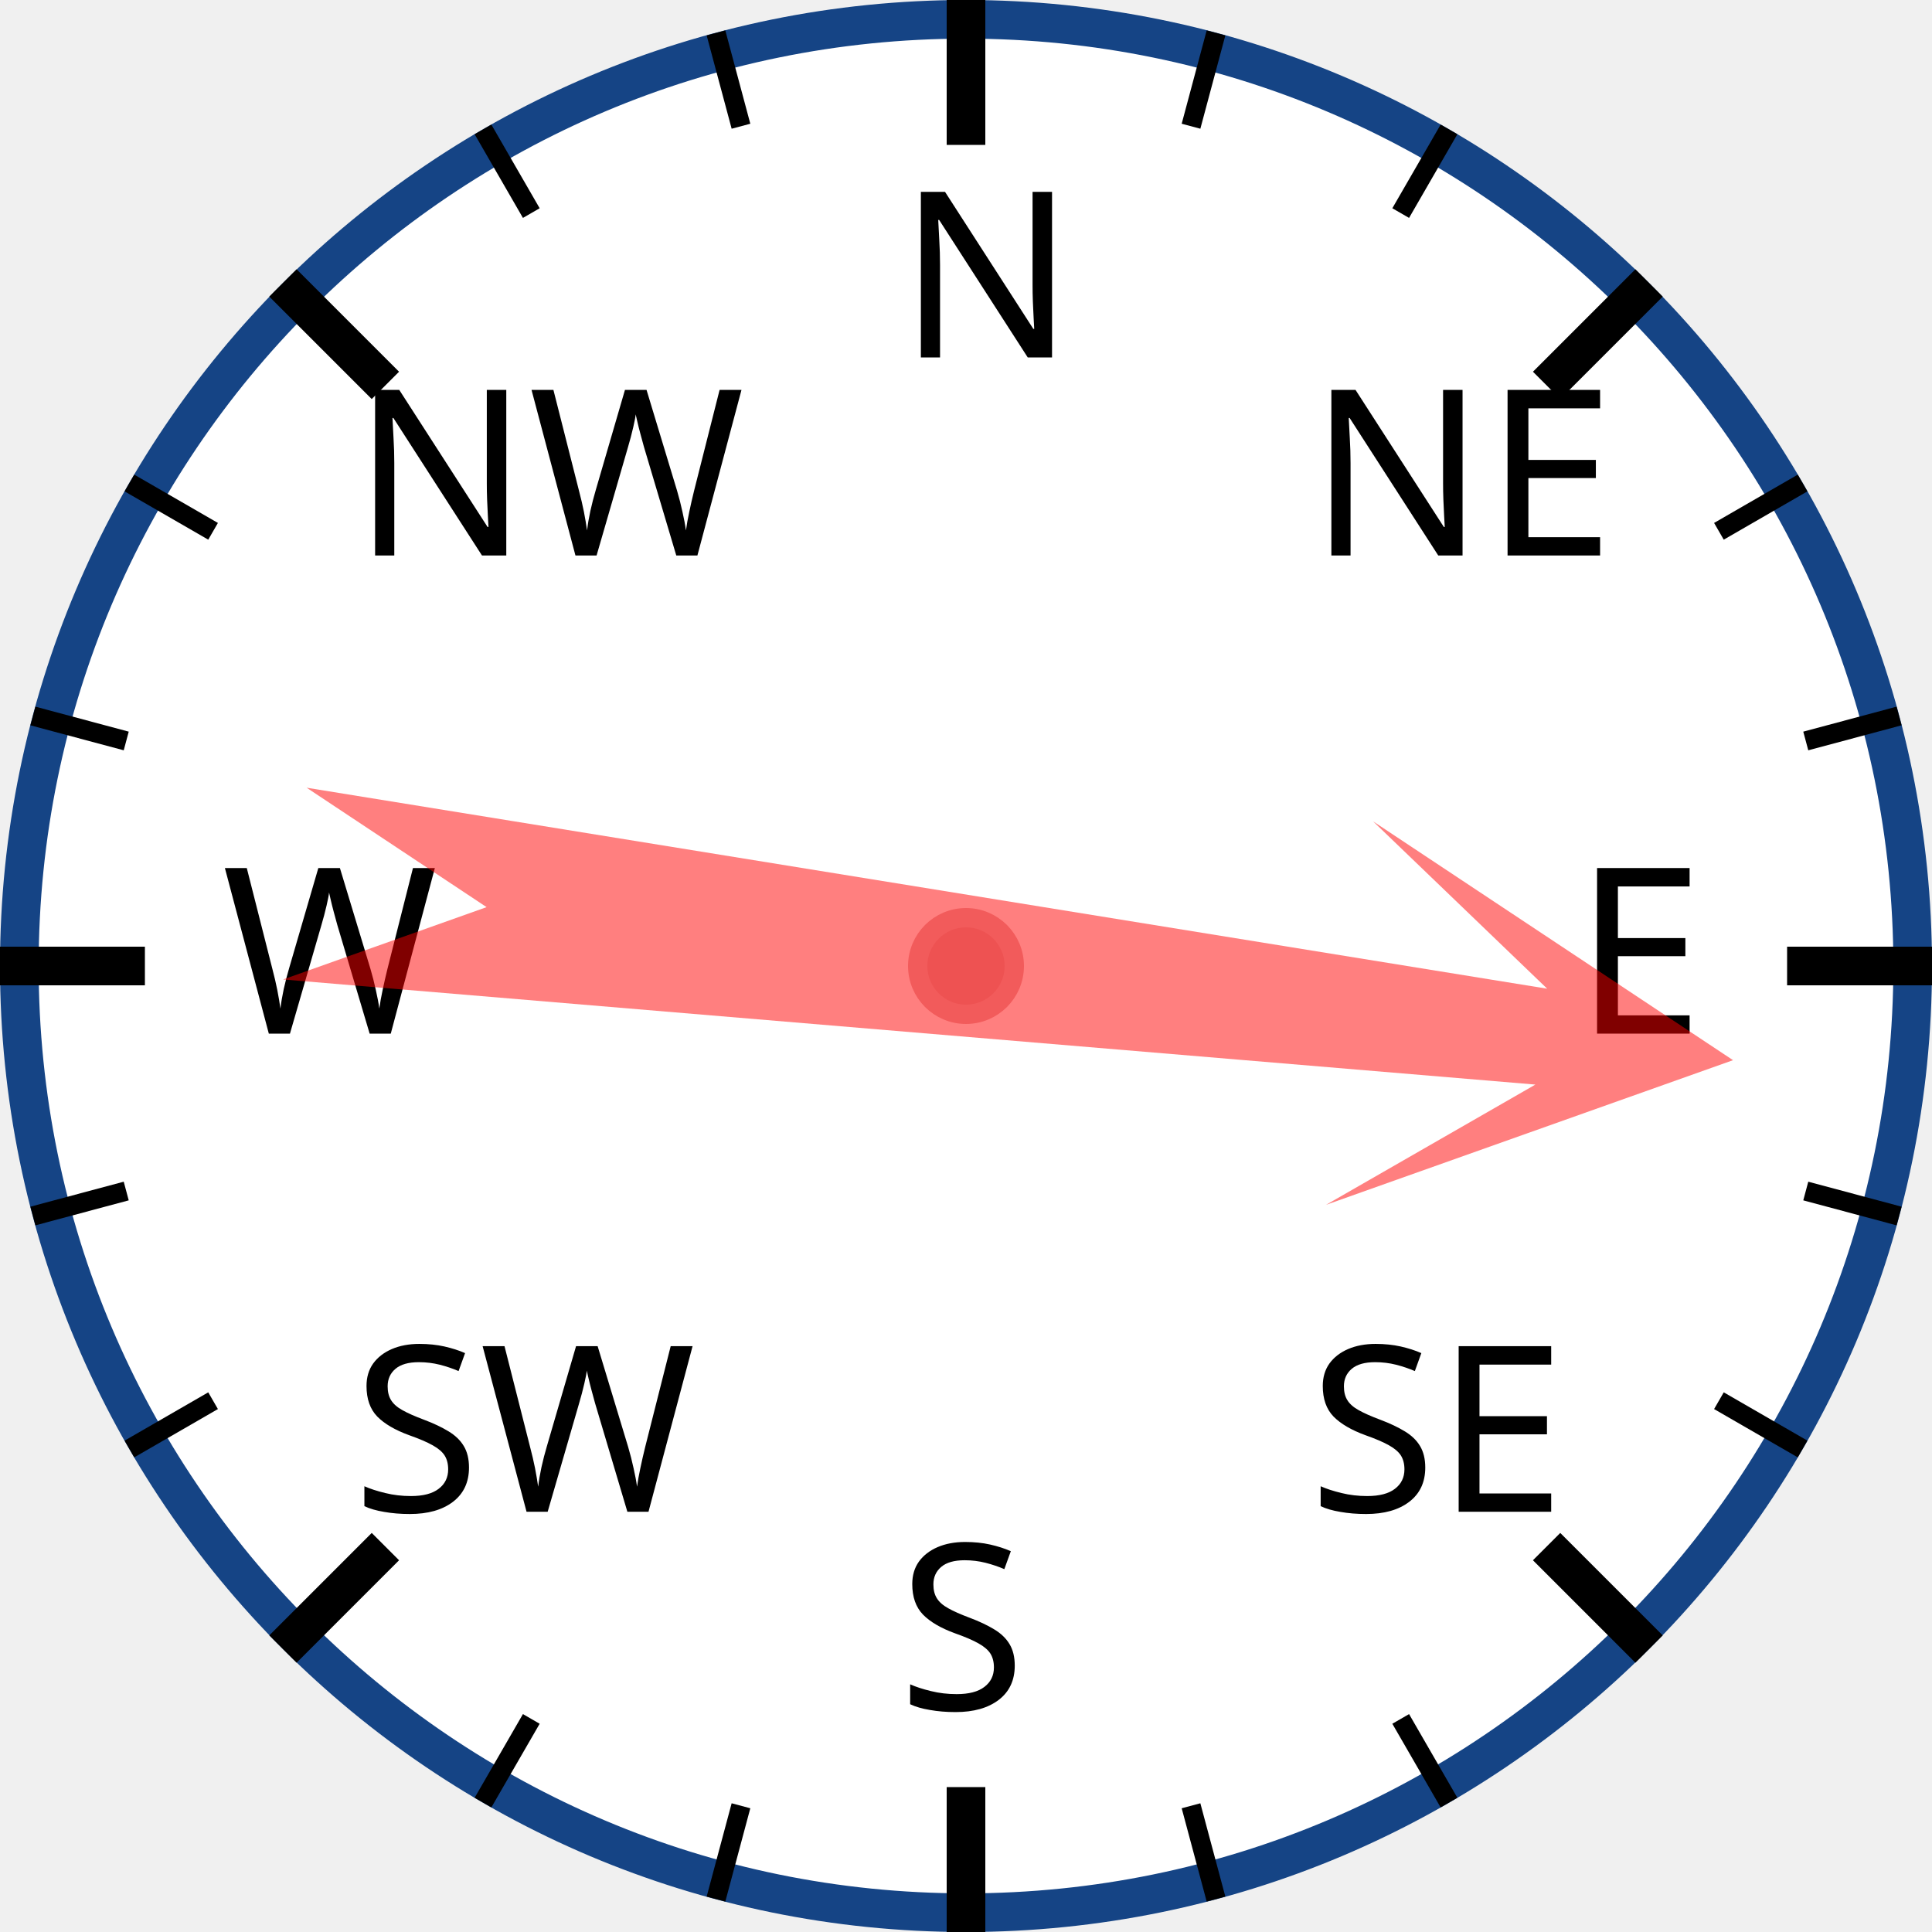
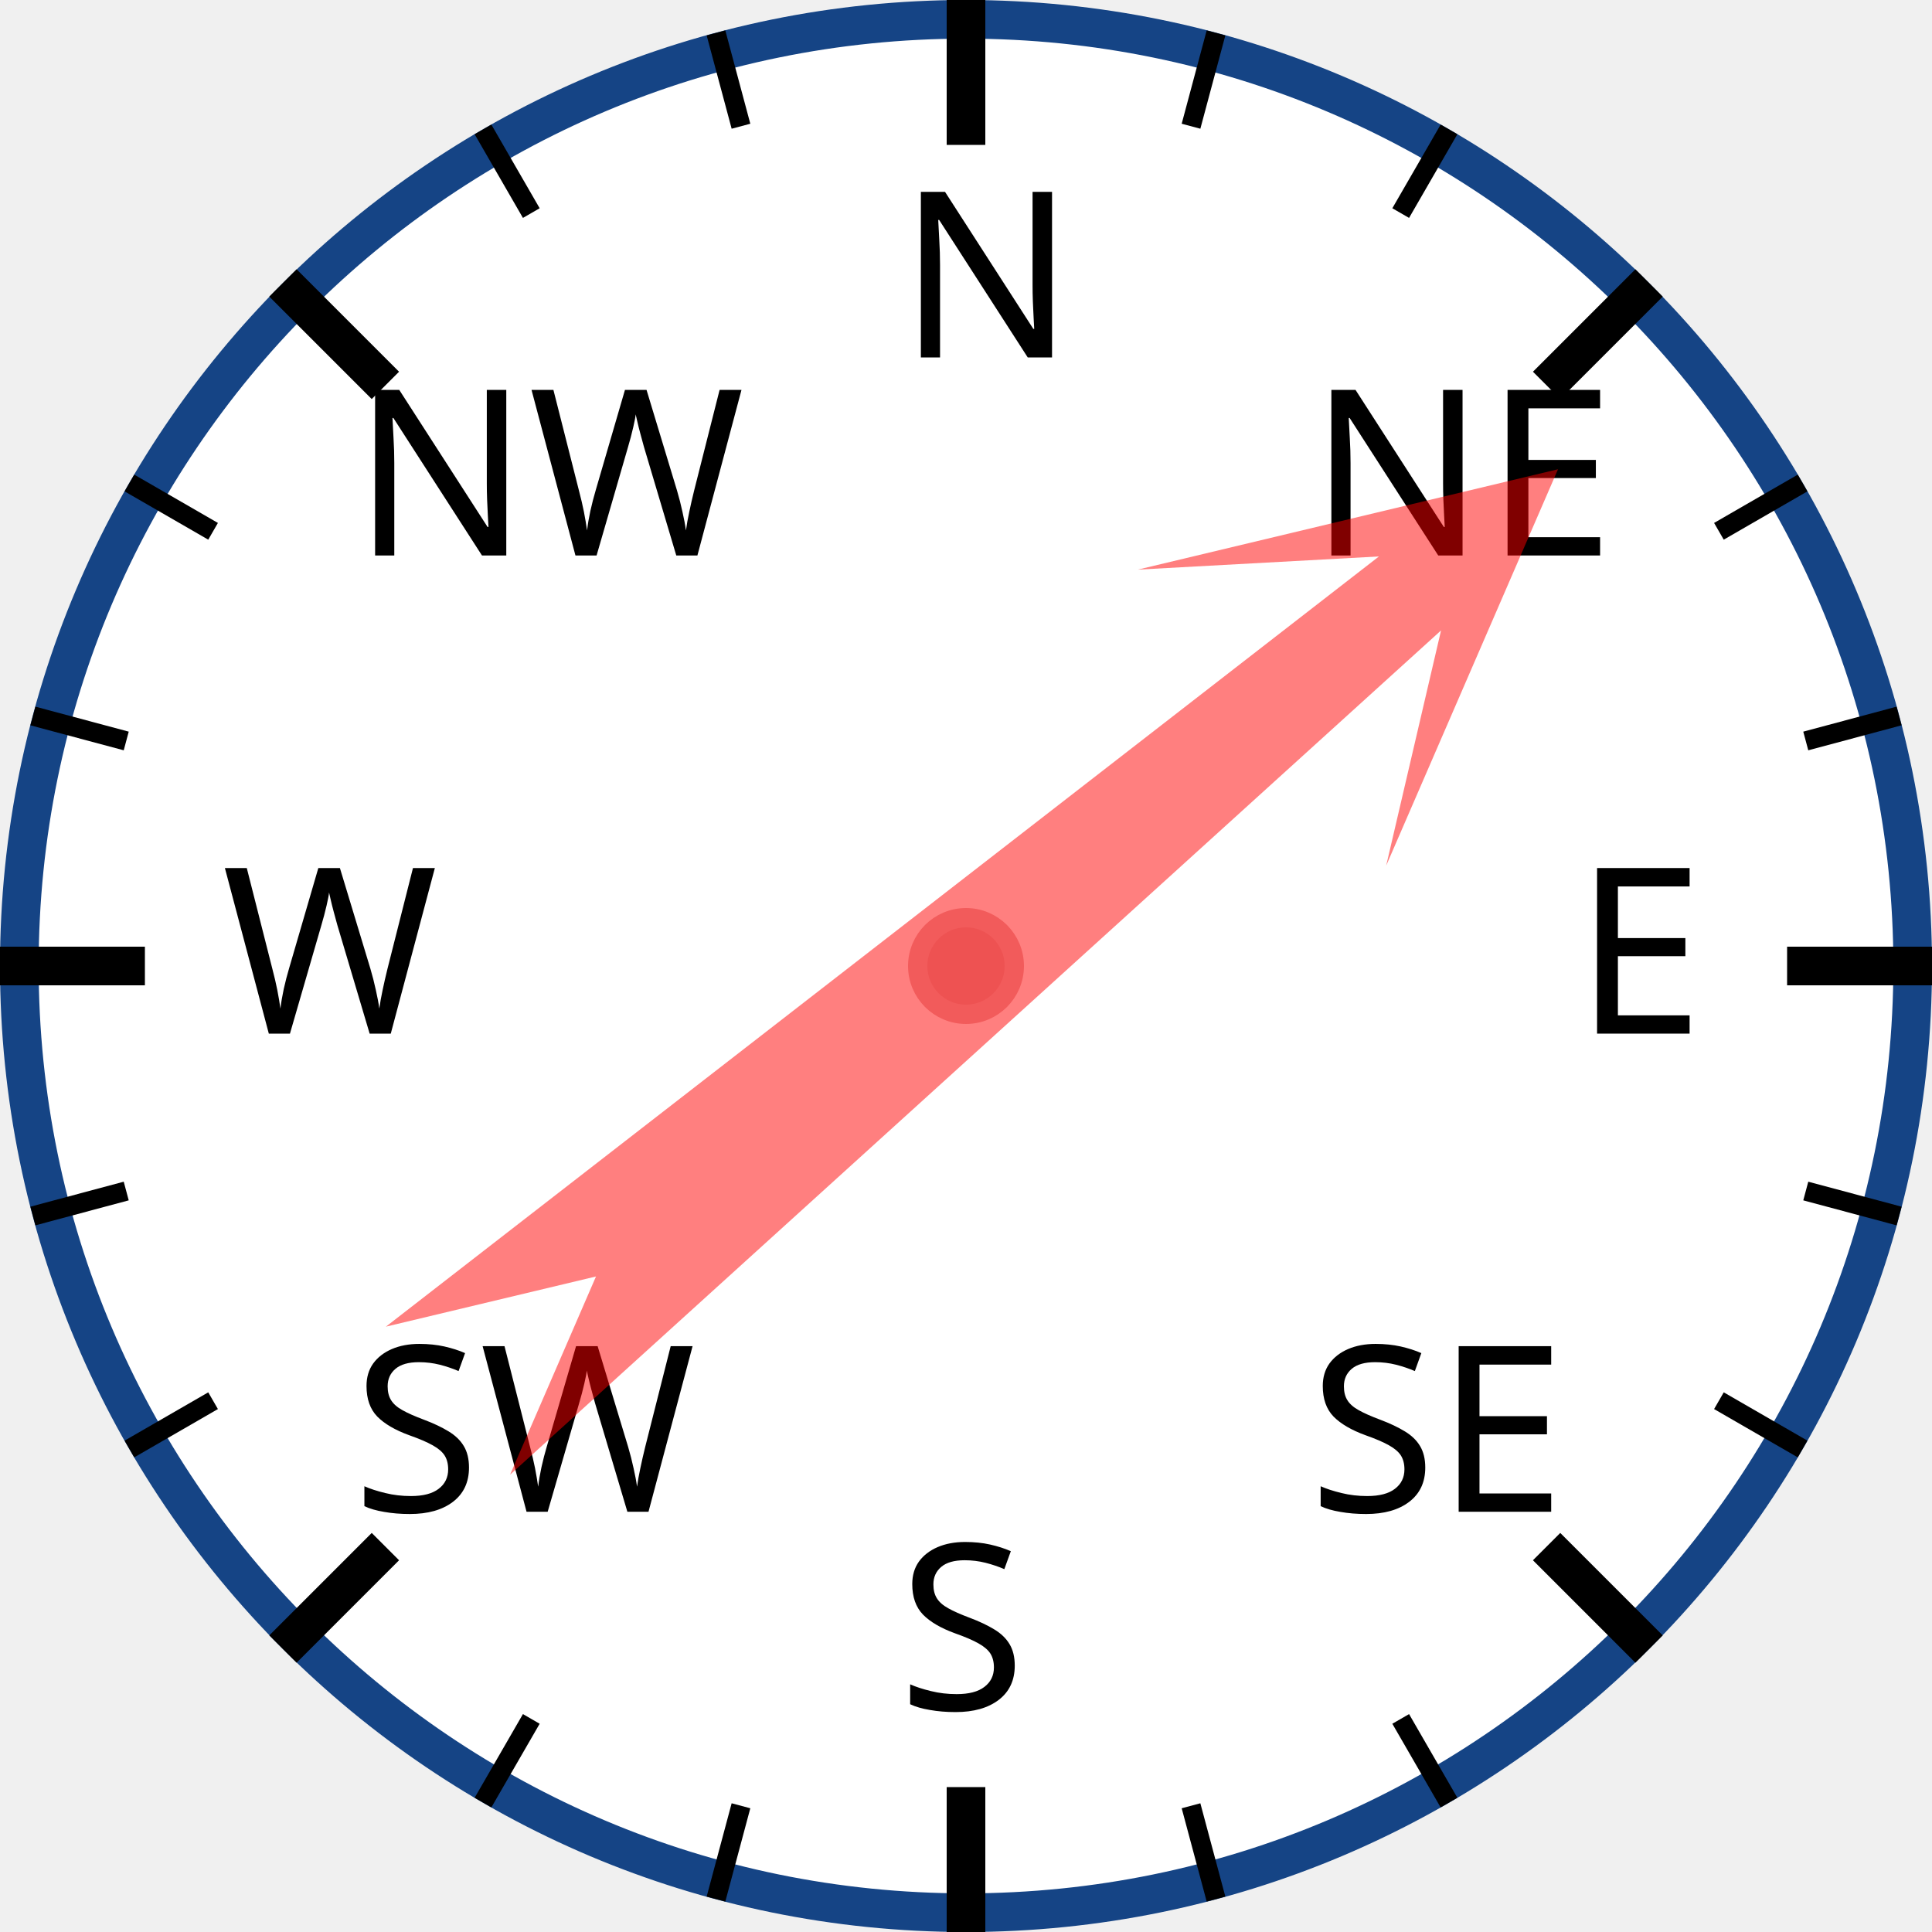
<svg xmlns="http://www.w3.org/2000/svg" width="120px" height="120px" viewBox="0 0 200 200">
  <circle cx="100" cy="100" r="98" style="fill: white; stroke: #154485; stroke-width: 4;" />
  <text x="93.0" y="37.0" style="font-family: sans-serif; font-size: 18pt;">N</text>
  <line x1="100.0" y1="0.0" x2="100.0" y2="15.0" style="stroke: black; stroke-width: 4;" />
  <line x1="74.118" y1="3.407" x2="76.706" y2="13.067" style="stroke: black; stroke-width: 2;" />
  <line x1="50" y1="13.397" x2="55" y2="22.058" style="stroke: black; stroke-width: 2;" />
  <text x="36.503" y="57.503" style="font-family: sans-serif; font-size: 18pt;">NW</text>
  <line x1="29.289" y1="29.289" x2="39.896" y2="39.896" style="stroke: black; stroke-width: 4;" />
  <line x1="13.397" y1="50" x2="22.058" y2="55" style="stroke: black; stroke-width: 2;" />
  <line x1="3.407" y1="74.118" x2="13.067" y2="76.706" style="stroke: black; stroke-width: 2;" />
  <text x="23.0" y="107.0" style="font-family: sans-serif; font-size: 18pt;">W</text>
  <line x1="0.0" y1="100.0" x2="15.0" y2="100.0" style="stroke: black; stroke-width: 4;" />
  <line x1="3.407" y1="125.882" x2="13.067" y2="123.294" style="stroke: black; stroke-width: 2;" />
  <line x1="13.397" y1="150" x2="22.058" y2="145" style="stroke: black; stroke-width: 2;" />
  <text x="36.503" y="156.497" style="font-family: sans-serif; font-size: 18pt;">SW</text>
  <line x1="29.289" y1="170.711" x2="39.896" y2="160.104" style="stroke: black; stroke-width: 4;" />
  <line x1="50" y1="186.603" x2="55" y2="177.942" style="stroke: black; stroke-width: 2;" />
  <line x1="74.118" y1="196.593" x2="76.706" y2="186.933" style="stroke: black; stroke-width: 2;" />
  <text x="93" y="177.0" style="font-family: sans-serif; font-size: 18pt;">S</text>
  <line x1="100" y1="200.0" x2="100" y2="185.0" style="stroke: black; stroke-width: 4;" />
  <line x1="125.882" y1="196.593" x2="123.294" y2="186.933" style="stroke: black; stroke-width: 2;" />
  <line x1="150.0" y1="186.603" x2="145.0" y2="177.942" style="stroke: black; stroke-width: 2;" />
  <text x="135.497" y="156.497" style="font-family: sans-serif; font-size: 18pt;">SE</text>
  <line x1="170.711" y1="170.711" x2="160.104" y2="160.104" style="stroke: black; stroke-width: 4;" />
  <line x1="186.603" y1="150" x2="177.942" y2="145" style="stroke: black; stroke-width: 2;" />
  <line x1="196.593" y1="125.882" x2="186.933" y2="123.294" style="stroke: black; stroke-width: 2;" />
  <text x="163.0" y="107" style="font-family: sans-serif; font-size: 18pt;">E</text>
  <line x1="200.0" y1="100" x2="185.0" y2="100" style="stroke: black; stroke-width: 4;" />
  <line x1="196.593" y1="74.118" x2="186.933" y2="76.706" style="stroke: black; stroke-width: 2;" />
  <line x1="186.603" y1="50" x2="177.942" y2="55" style="stroke: black; stroke-width: 2;" />
  <text x="135.497" y="57.503" style="font-family: sans-serif; font-size: 18pt;">NE</text>
  <line x1="170.711" y1="29.289" x2="160.104" y2="39.896" style="stroke: black; stroke-width: 4;" />
  <line x1="150" y1="13.397" x2="145" y2="22.058" style="stroke: black; stroke-width: 2;" />
  <line x1="125.882" y1="3.407" x2="123.294" y2="13.067" style="stroke: black; stroke-width: 2;" />
-   <polygon points="100 20 120 60 105 40 110 170 100 150 90 170 95 40 80 60" style="fill: red; fill-opacity: 0.5;" transform="rotate(97,100,100)" />
+   <polygon points="100 20 120 60 105 40 110 170 100 150 90 170 95 40 80 60" style="fill: red; fill-opacity: 0.5;" transform="rotate(50,100,100)" />
  <circle cx="100" cy="100" r="5" style="fill: #EE5252; stroke: #F25B5B; stroke-width: 2;" />
</svg>
